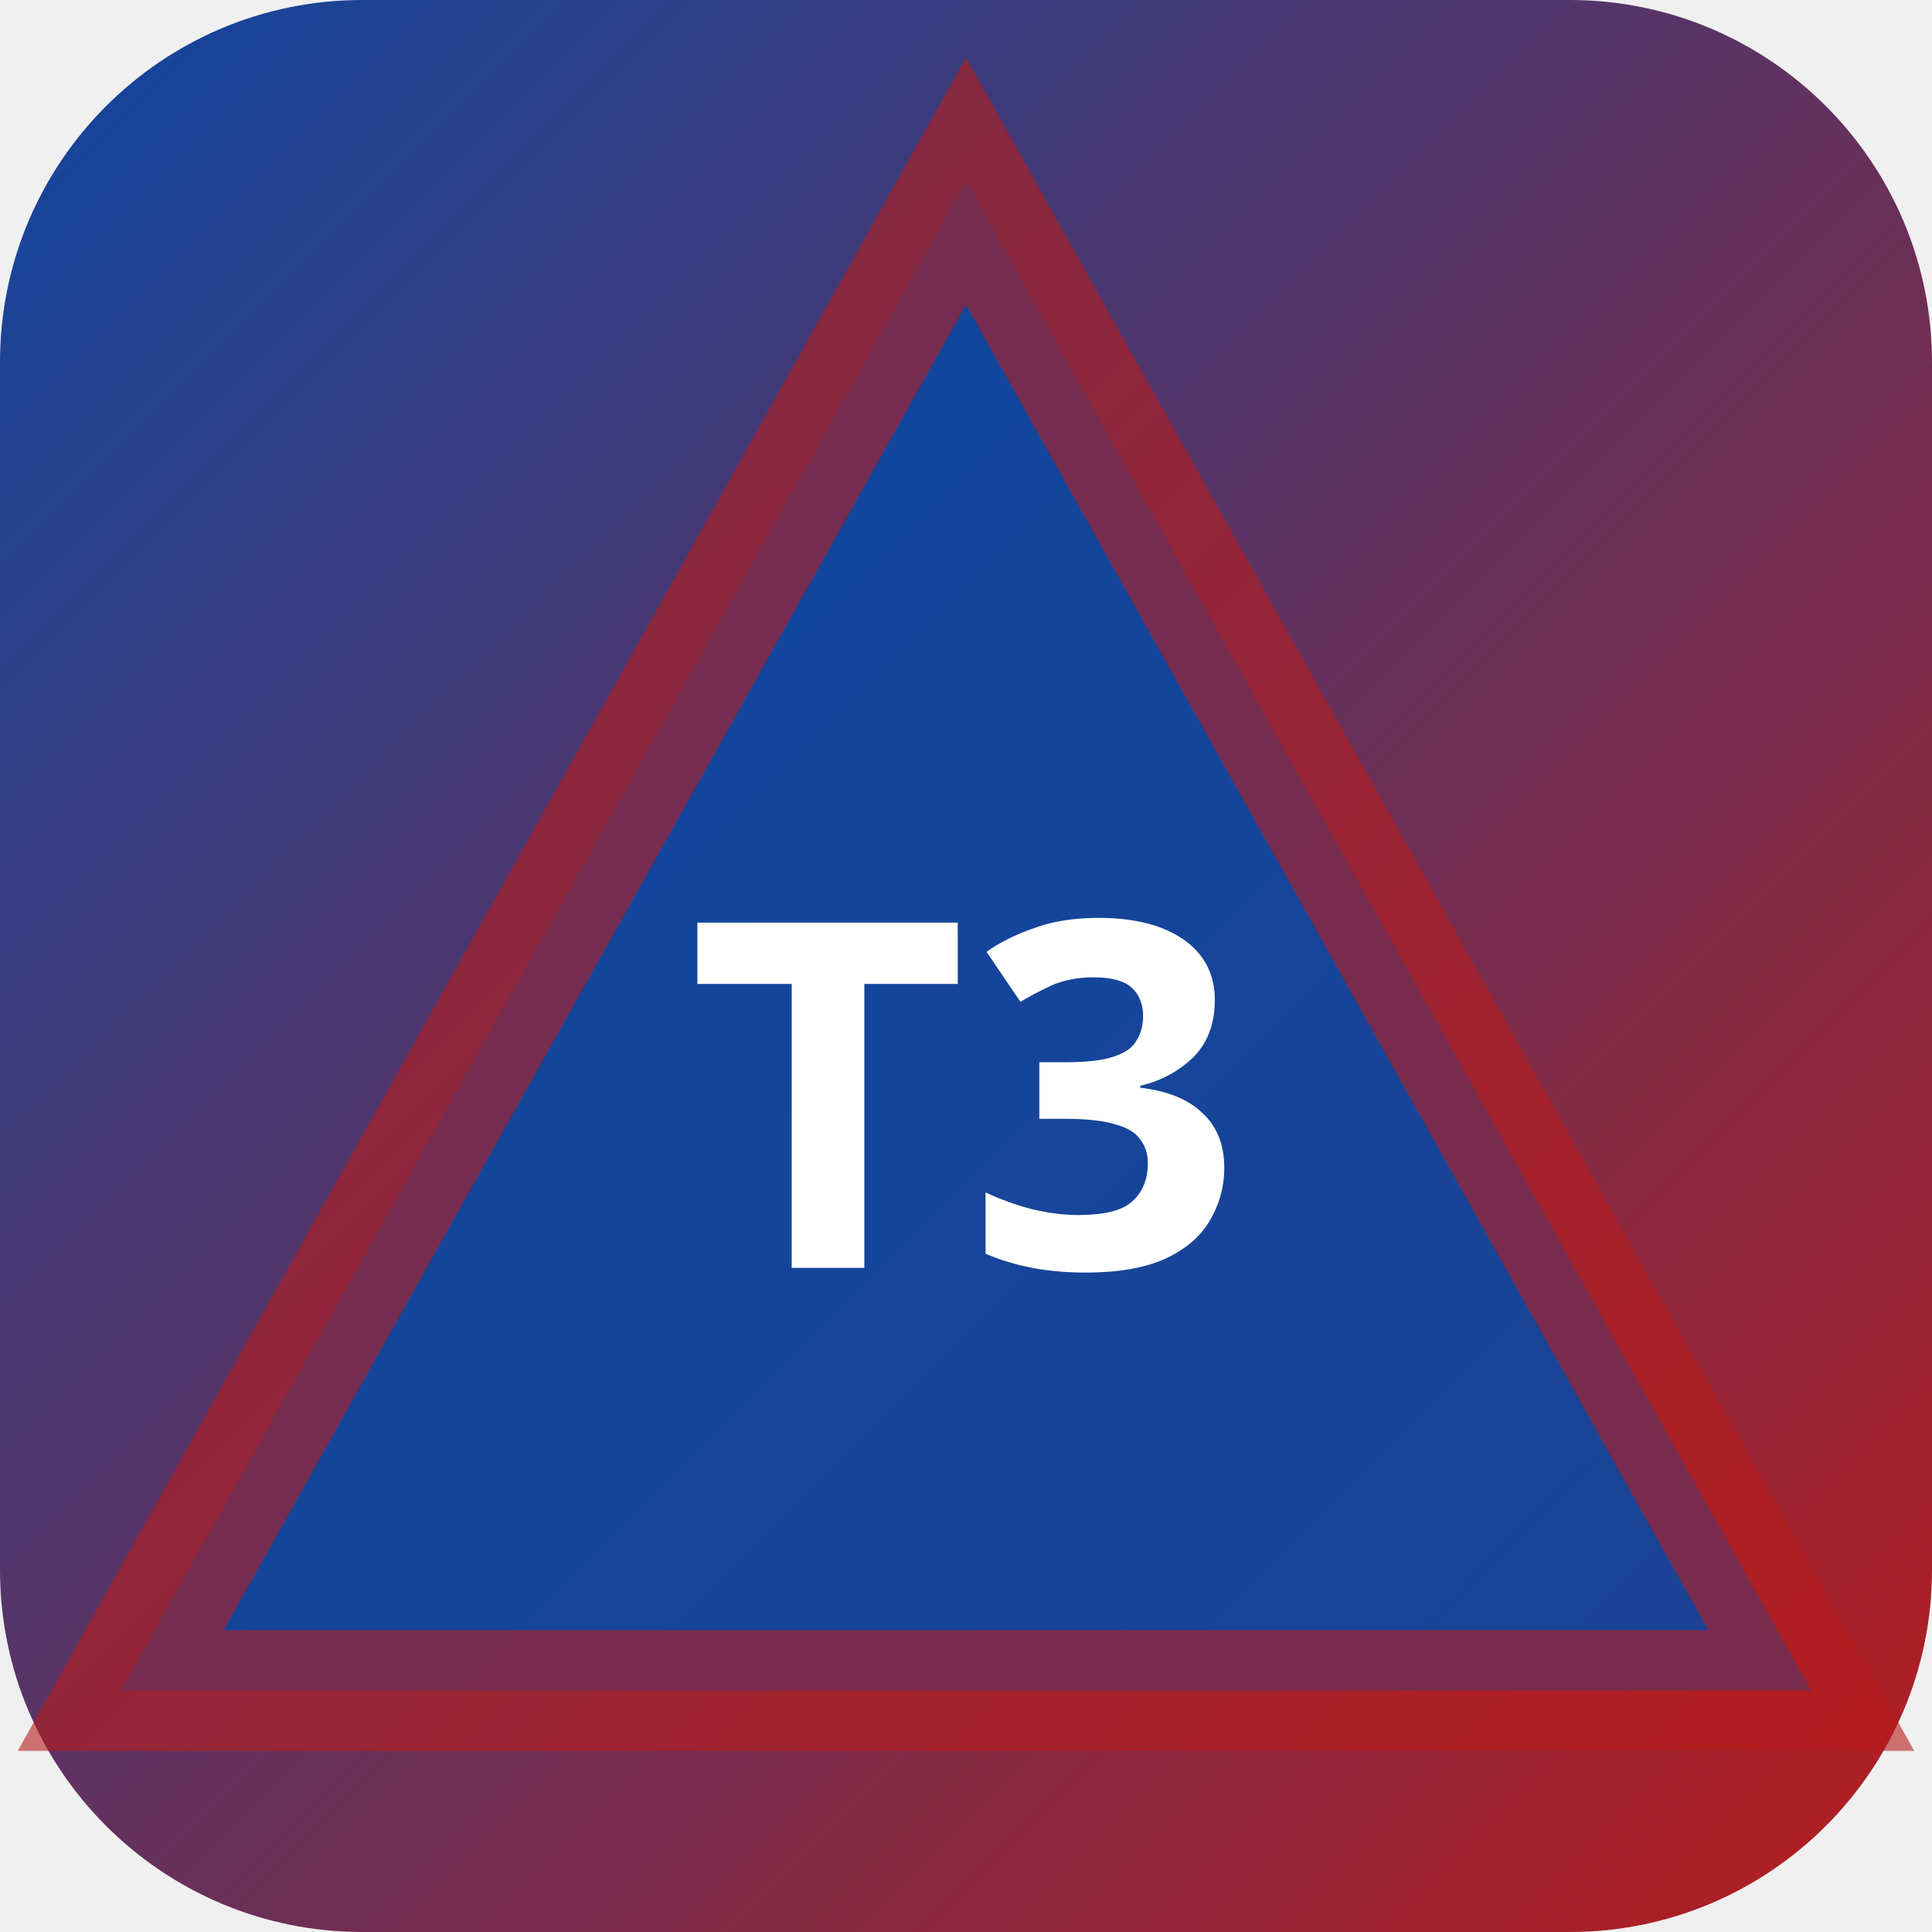
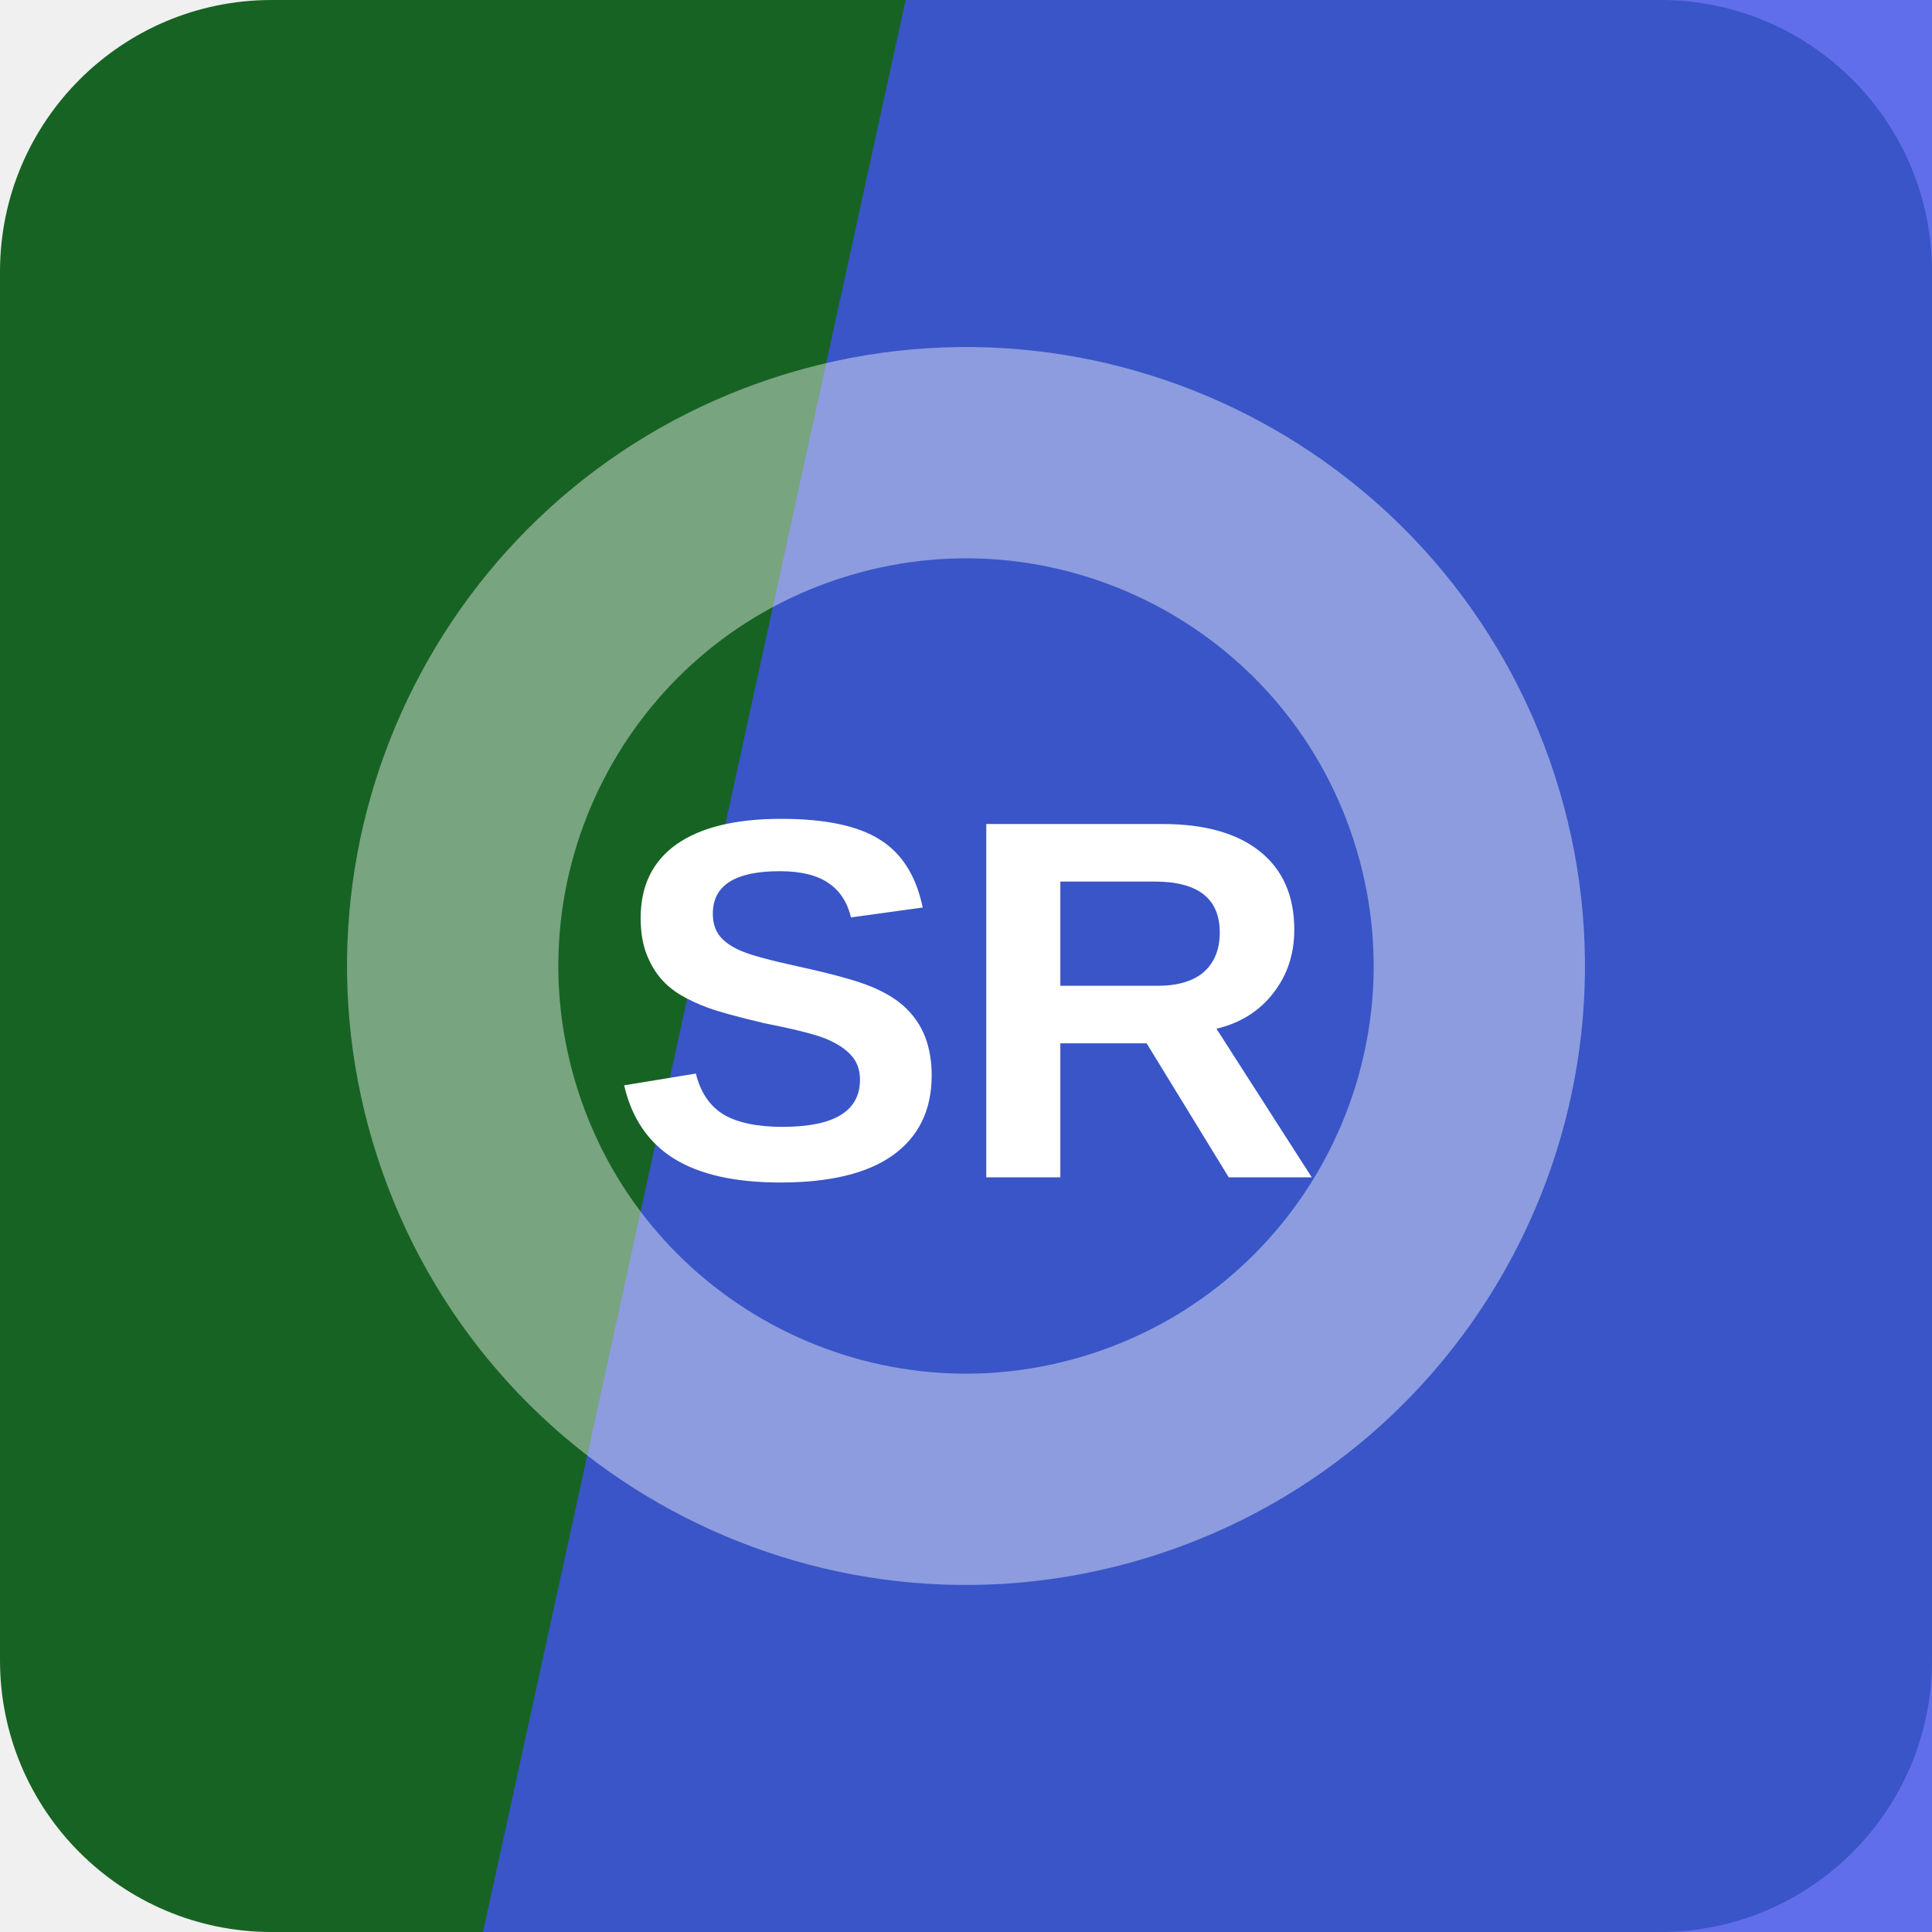
- <svg xmlns="http://www.w3.org/2000/svg" width="32" height="32" viewBox="0 0 32 32">
-   <defs>
-     <linearGradient id="bgt3b0" x1="0" y1="0" x2="1" y2="1">
-       <stop offset="0%" stop-color="#0d47a1" />
-       <stop offset="100%" stop-color="#b71c1c" />
-     </linearGradient>
-   </defs>
-   <rect width="32" height="32" rx="6" fill="url(#bgt3b0)" />
-   <polygon points="16,3 30,28 2,28" fill="rgba(13,71,161,0.9)" stroke="rgba(183,28,28,0.6)" stroke-width="2" />
-   <text x="16" y="21" text-anchor="middle" fill="#fff" font-size="8" font-weight="700" font-family="system-ui">T3</text>
+ <svg xmlns="http://www.w3.org/2000/svg" width="64" height="64" viewBox="0 0 64 64" role="img">
+   <rect width="64" height="64" rx="9" fill="hsl(130 62% 24%)" />
+   <path d="M30 0h34v64H16Z" fill="hsl(234 82% 59%)" opacity="0.82" />
+   <g transform="rotate(252 32 32)" opacity="0.42">
+     <circle cx="32" cy="32" r="17" fill="none" stroke="#ffffff" stroke-width="7" />
+   </g>
+   <text x="32" y="39" text-anchor="middle" fill="#ffffff" font-family="Arial,Helvetica,sans-serif" font-size="17" font-weight="700" letter-spacing="0">SR</text>
</svg>
